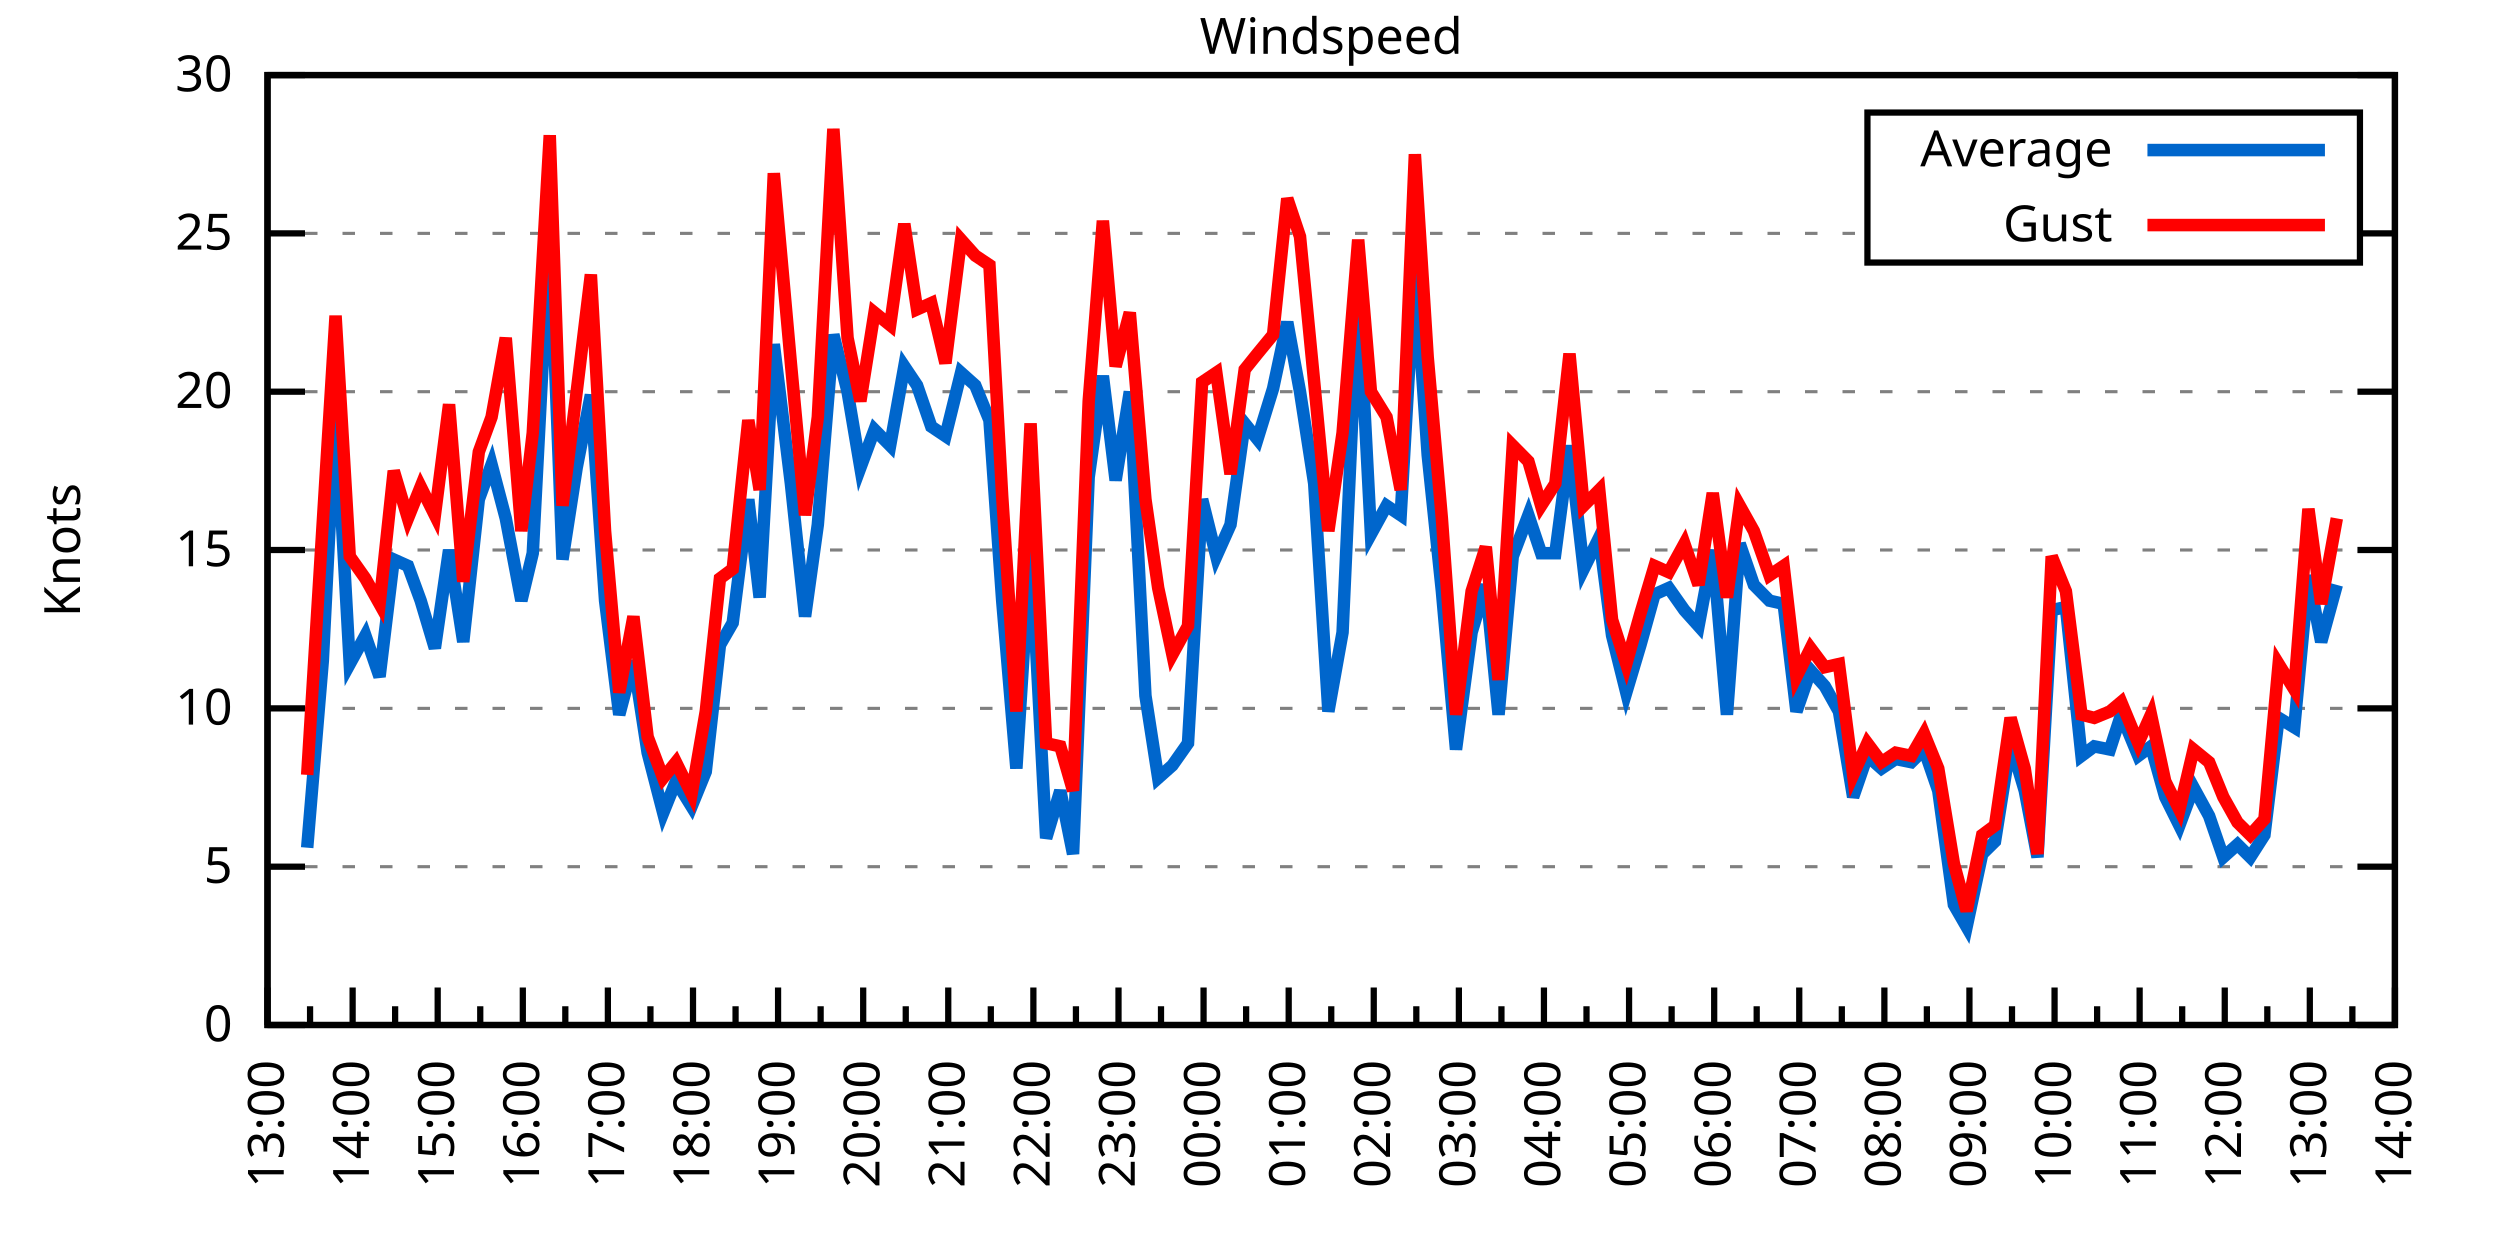
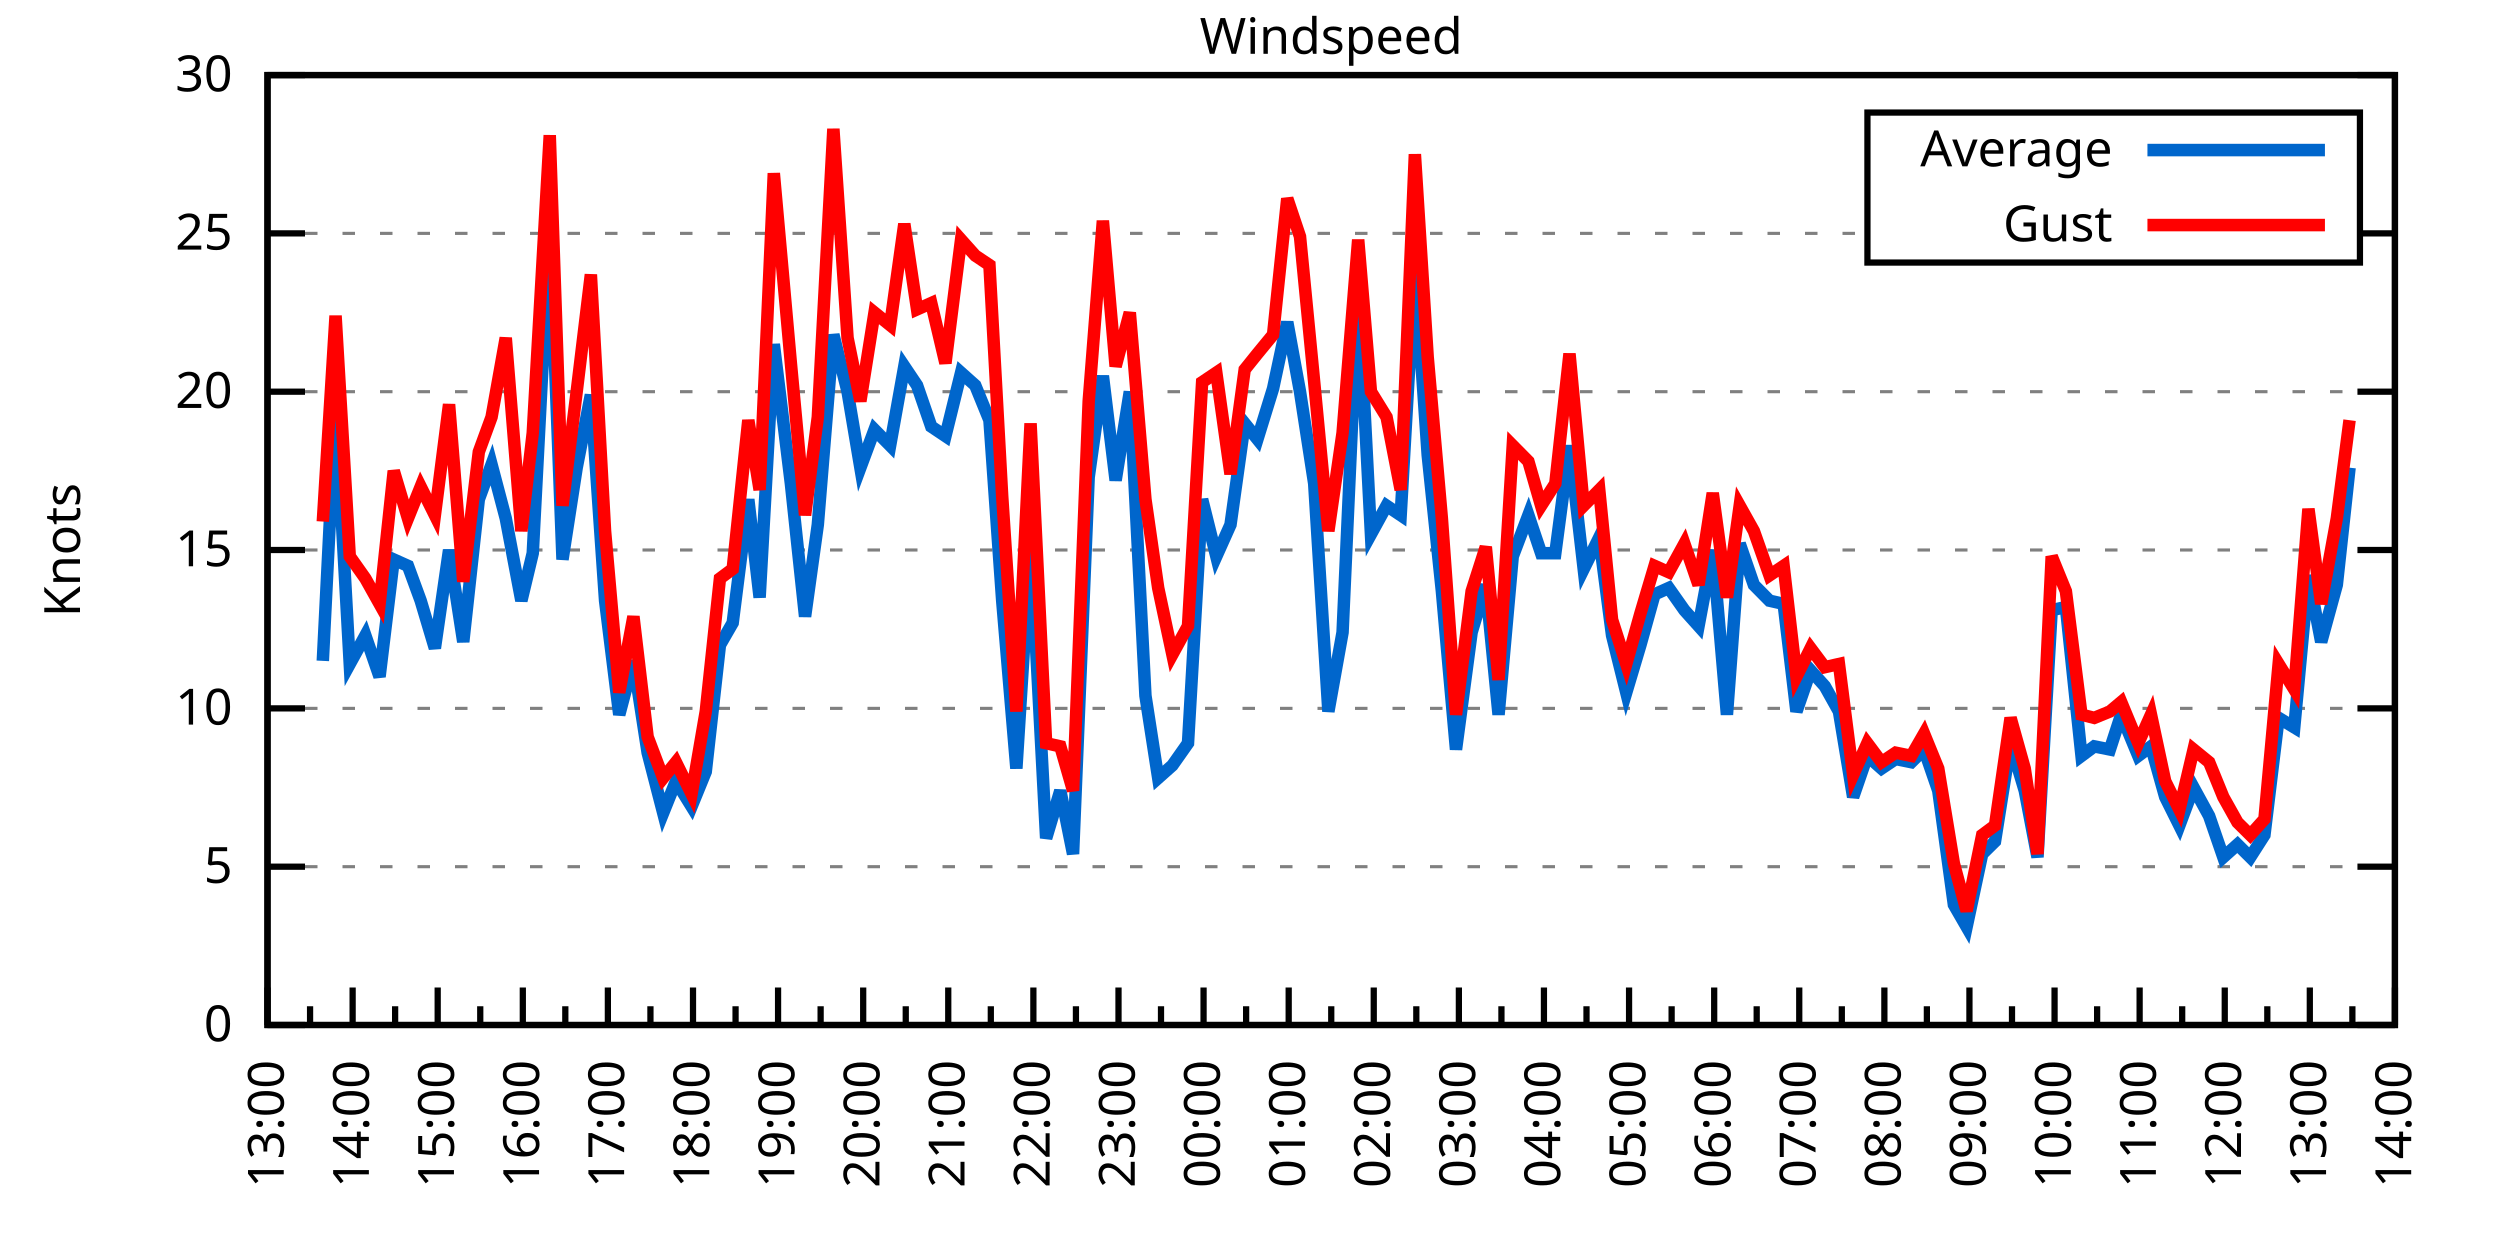
<svg xmlns="http://www.w3.org/2000/svg" xmlns:xlink="http://www.w3.org/1999/xlink" width="400" height="200" viewBox="0 0 400 200">
  <g id="gnuplot_canvas">
    <rect x="0" y="0" width="400" height="200" fill="none" />
    <defs>
      <circle id="gpDot" r="0.5" stroke-width="0.5" stroke="currentColor" />
      <path id="gpPt0" stroke-width="0.333" stroke="currentColor" d="M-1,0 h2 M0,-1 v2" />
      <path id="gpPt1" stroke-width="0.333" stroke="currentColor" d="M-1,-1 L1,1 M1,-1 L-1,1" />
      <path id="gpPt2" stroke-width="0.333" stroke="currentColor" d="M-1,0 L1,0 M0,-1 L0,1 M-1,-1 L1,1 M-1,1 L1,-1" />
      <rect id="gpPt3" stroke-width="0.333" stroke="currentColor" x="-1" y="-1" width="2" height="2" />
      <rect id="gpPt4" stroke-width="0.333" stroke="currentColor" fill="currentColor" x="-1" y="-1" width="2" height="2" />
      <circle id="gpPt5" stroke-width="0.333" stroke="currentColor" cx="0" cy="0" r="1" />
      <use xlink:href="#gpPt5" id="gpPt6" fill="currentColor" stroke="none" />
      <path id="gpPt7" stroke-width="0.333" stroke="currentColor" d="M0,-1.33 L-1.33,0.67 L1.33,0.67 z" />
      <use xlink:href="#gpPt7" id="gpPt8" fill="currentColor" stroke="none" />
      <use xlink:href="#gpPt7" id="gpPt9" stroke="currentColor" transform="rotate(180)" />
      <use xlink:href="#gpPt9" id="gpPt10" fill="currentColor" stroke="none" />
      <use xlink:href="#gpPt3" id="gpPt11" stroke="currentColor" transform="rotate(45)" />
      <use xlink:href="#gpPt11" id="gpPt12" fill="currentColor" stroke="none" />
      <path id="gpPt13" stroke-width="0.333" stroke="currentColor" d="M0,1.330 L1.265,0.411 L0.782,-1.067 L-0.782,-1.076 L-1.265,0.411 z" />
      <use xlink:href="#gpPt13" id="gpPt14" fill="currentColor" stroke="none" />
      <filter id="textbox" filterUnits="objectBoundingBox" x="0" y="0" height="1" width="1">
        <feFlood flood-color="white" flood-opacity="1" result="bgnd" />
        <feComposite in="SourceGraphic" in2="bgnd" operator="atop" />
      </filter>
      <filter id="greybox" filterUnits="objectBoundingBox" x="0" y="0" height="1" width="1">
        <feFlood flood-color="lightgrey" flood-opacity="1" result="grey" />
        <feComposite in="SourceGraphic" in2="grey" operator="atop" />
      </filter>
    </defs>
    <g fill="none" color="white" stroke="currentColor" stroke-width="1.00" stroke-linecap="butt" stroke-linejoin="miter">
</g>
    <g fill="none" color="black" stroke="currentColor" stroke-width="1.00" stroke-linecap="butt" stroke-linejoin="miter">
      <g stroke="none" shape-rendering="crispEdges">
        <polygon fill="rgb(255, 255, 255)" points="42.80,164.00 383.18,164.00 383.18,12.02 42.80,12.02 " />
      </g>
    </g>
    <g fill="none" color="black" stroke="currentColor" stroke-width="1.00" stroke-linecap="butt" stroke-linejoin="miter">
</g>
    <g fill="none" color="black" stroke="black" stroke-width="0.50" stroke-linecap="butt" stroke-linejoin="miter">
</g>
    <g fill="none" color="gray" stroke="currentColor" stroke-width="0.50" stroke-linecap="butt" stroke-linejoin="miter">
      <path stroke="gray" stroke-dasharray="2,4" class="gridline" d="M42.80,164.00 L383.19,164.00  " />
    </g>
    <g fill="none" color="gray" stroke="gray" stroke-width="1.00" stroke-linecap="butt" stroke-linejoin="miter">
</g>
    <g fill="none" color="black" stroke="currentColor" stroke-width="1.00" stroke-linecap="butt" stroke-linejoin="miter">
      <path stroke="black" d="M42.80,164.00 L48.80,164.00 M383.19,164.00 L377.19,164.00  " />
      <g transform="translate(37.20,166.60)" stroke="none" fill="black" font-family="Sans" font-size="8.00" text-anchor="end">
        <text>
          <tspan font-family="Sans"> 0</tspan>
        </text>
      </g>
    </g>
    <g fill="none" color="black" stroke="currentColor" stroke-width="1.00" stroke-linecap="butt" stroke-linejoin="miter">
</g>
    <g fill="none" color="black" stroke="black" stroke-width="0.50" stroke-linecap="butt" stroke-linejoin="miter">
</g>
    <g fill="none" color="gray" stroke="currentColor" stroke-width="0.50" stroke-linecap="butt" stroke-linejoin="miter">
      <path stroke="gray" stroke-dasharray="2,4" class="gridline" d="M42.80,138.67 L383.19,138.67  " />
    </g>
    <g fill="none" color="gray" stroke="gray" stroke-width="1.00" stroke-linecap="butt" stroke-linejoin="miter">
</g>
    <g fill="none" color="black" stroke="currentColor" stroke-width="1.00" stroke-linecap="butt" stroke-linejoin="miter">
      <path stroke="black" d="M42.80,138.67 L48.80,138.67 M383.19,138.67 L377.19,138.67  " />
      <g transform="translate(37.20,141.27)" stroke="none" fill="black" font-family="Sans" font-size="8.00" text-anchor="end">
        <text>
          <tspan font-family="Sans"> 5</tspan>
        </text>
      </g>
    </g>
    <g fill="none" color="black" stroke="currentColor" stroke-width="1.00" stroke-linecap="butt" stroke-linejoin="miter">
</g>
    <g fill="none" color="black" stroke="black" stroke-width="0.50" stroke-linecap="butt" stroke-linejoin="miter">
</g>
    <g fill="none" color="gray" stroke="currentColor" stroke-width="0.50" stroke-linecap="butt" stroke-linejoin="miter">
      <path stroke="gray" stroke-dasharray="2,4" class="gridline" d="M42.80,113.34 L383.19,113.34  " />
    </g>
    <g fill="none" color="gray" stroke="gray" stroke-width="1.00" stroke-linecap="butt" stroke-linejoin="miter">
</g>
    <g fill="none" color="black" stroke="currentColor" stroke-width="1.00" stroke-linecap="butt" stroke-linejoin="miter">
      <path stroke="black" d="M42.80,113.34 L48.80,113.34 M383.19,113.34 L377.19,113.34  " />
      <g transform="translate(37.20,115.94)" stroke="none" fill="black" font-family="Sans" font-size="8.00" text-anchor="end">
        <text>
          <tspan font-family="Sans"> 10</tspan>
        </text>
      </g>
    </g>
    <g fill="none" color="black" stroke="currentColor" stroke-width="1.00" stroke-linecap="butt" stroke-linejoin="miter">
</g>
    <g fill="none" color="black" stroke="black" stroke-width="0.50" stroke-linecap="butt" stroke-linejoin="miter">
</g>
    <g fill="none" color="gray" stroke="currentColor" stroke-width="0.50" stroke-linecap="butt" stroke-linejoin="miter">
      <path stroke="gray" stroke-dasharray="2,4" class="gridline" d="M42.80,88.00 L383.19,88.00  " />
    </g>
    <g fill="none" color="gray" stroke="gray" stroke-width="1.00" stroke-linecap="butt" stroke-linejoin="miter">
</g>
    <g fill="none" color="black" stroke="currentColor" stroke-width="1.00" stroke-linecap="butt" stroke-linejoin="miter">
      <path stroke="black" d="M42.80,88.00 L48.80,88.00 M383.19,88.00 L377.19,88.00  " />
      <g transform="translate(37.20,90.60)" stroke="none" fill="black" font-family="Sans" font-size="8.00" text-anchor="end">
        <text>
          <tspan font-family="Sans"> 15</tspan>
        </text>
      </g>
    </g>
    <g fill="none" color="black" stroke="currentColor" stroke-width="1.00" stroke-linecap="butt" stroke-linejoin="miter">
</g>
    <g fill="none" color="black" stroke="black" stroke-width="0.50" stroke-linecap="butt" stroke-linejoin="miter">
</g>
    <g fill="none" color="gray" stroke="currentColor" stroke-width="0.50" stroke-linecap="butt" stroke-linejoin="miter">
      <path stroke="gray" stroke-dasharray="2,4" class="gridline" d="M42.80,62.67 L383.19,62.67  " />
    </g>
    <g fill="none" color="gray" stroke="gray" stroke-width="1.00" stroke-linecap="butt" stroke-linejoin="miter">
</g>
    <g fill="none" color="black" stroke="currentColor" stroke-width="1.00" stroke-linecap="butt" stroke-linejoin="miter">
      <path stroke="black" d="M42.80,62.67 L48.80,62.67 M383.19,62.67 L377.19,62.67  " />
      <g transform="translate(37.20,65.27)" stroke="none" fill="black" font-family="Sans" font-size="8.00" text-anchor="end">
        <text>
          <tspan font-family="Sans"> 20</tspan>
        </text>
      </g>
    </g>
    <g fill="none" color="black" stroke="currentColor" stroke-width="1.00" stroke-linecap="butt" stroke-linejoin="miter">
</g>
    <g fill="none" color="black" stroke="black" stroke-width="0.50" stroke-linecap="butt" stroke-linejoin="miter">
</g>
    <g fill="none" color="gray" stroke="currentColor" stroke-width="0.50" stroke-linecap="butt" stroke-linejoin="miter">
      <path stroke="gray" stroke-dasharray="2,4" class="gridline" d="M42.80,37.34 L298.79,37.34 M377.59,37.34 L383.19,37.34  " />
    </g>
    <g fill="none" color="gray" stroke="gray" stroke-width="1.00" stroke-linecap="butt" stroke-linejoin="miter">
</g>
    <g fill="none" color="black" stroke="currentColor" stroke-width="1.00" stroke-linecap="butt" stroke-linejoin="miter">
      <path stroke="black" d="M42.80,37.34 L48.80,37.34 M383.19,37.34 L377.19,37.34  " />
      <g transform="translate(37.20,39.94)" stroke="none" fill="black" font-family="Sans" font-size="8.00" text-anchor="end">
        <text>
          <tspan font-family="Sans"> 25</tspan>
        </text>
      </g>
    </g>
    <g fill="none" color="black" stroke="currentColor" stroke-width="1.00" stroke-linecap="butt" stroke-linejoin="miter">
</g>
    <g fill="none" color="black" stroke="black" stroke-width="0.50" stroke-linecap="butt" stroke-linejoin="miter">
</g>
    <g fill="none" color="gray" stroke="currentColor" stroke-width="0.50" stroke-linecap="butt" stroke-linejoin="miter">
      <path stroke="gray" stroke-dasharray="2,4" class="gridline" d="M42.80,12.01 L383.19,12.01  " />
    </g>
    <g fill="none" color="gray" stroke="gray" stroke-width="1.00" stroke-linecap="butt" stroke-linejoin="miter">
</g>
    <g fill="none" color="black" stroke="currentColor" stroke-width="1.00" stroke-linecap="butt" stroke-linejoin="miter">
      <path stroke="black" d="M42.80,12.01 L48.80,12.01 M383.19,12.01 L377.19,12.01  " />
      <g transform="translate(37.20,14.61)" stroke="none" fill="black" font-family="Sans" font-size="8.00" text-anchor="end">
        <text>
          <tspan font-family="Sans"> 30</tspan>
        </text>
      </g>
    </g>
    <g fill="none" color="black" stroke="currentColor" stroke-width="1.00" stroke-linecap="butt" stroke-linejoin="miter">
      <path stroke="black" d="M42.80,164.00 L42.80,158.00  " />
      <g transform="translate(45.40,169.60) rotate(270)" stroke="none" fill="black" font-family="Sans" font-size="8.00" text-anchor="end">
        <text>
          <tspan font-family="Sans">13:00</tspan>
        </text>
      </g>
    </g>
    <g fill="none" color="black" stroke="currentColor" stroke-width="1.00" stroke-linecap="butt" stroke-linejoin="miter">
      <path stroke="black" d="M49.61,164.00 L49.61,161.00 M56.42,164.00 L56.42,158.00  " />
      <g transform="translate(59.02,169.60) rotate(270)" stroke="none" fill="black" font-family="Sans" font-size="8.00" text-anchor="end">
        <text>
          <tspan font-family="Sans">14:00</tspan>
        </text>
      </g>
    </g>
    <g fill="none" color="black" stroke="currentColor" stroke-width="1.00" stroke-linecap="butt" stroke-linejoin="miter">
      <path stroke="black" d="M63.22,164.00 L63.22,161.00 M70.03,164.00 L70.03,158.00  " />
      <g transform="translate(72.63,169.60) rotate(270)" stroke="none" fill="black" font-family="Sans" font-size="8.00" text-anchor="end">
        <text>
          <tspan font-family="Sans">15:00</tspan>
        </text>
      </g>
    </g>
    <g fill="none" color="black" stroke="currentColor" stroke-width="1.00" stroke-linecap="butt" stroke-linejoin="miter">
      <path stroke="black" d="M76.84,164.00 L76.84,161.00 M83.65,164.00 L83.65,158.00  " />
      <g transform="translate(86.25,169.60) rotate(270)" stroke="none" fill="black" font-family="Sans" font-size="8.00" text-anchor="end">
        <text>
          <tspan font-family="Sans">16:00</tspan>
        </text>
      </g>
    </g>
    <g fill="none" color="black" stroke="currentColor" stroke-width="1.00" stroke-linecap="butt" stroke-linejoin="miter">
      <path stroke="black" d="M90.45,164.00 L90.45,161.00 M97.26,164.00 L97.26,158.00  " />
      <g transform="translate(99.86,169.60) rotate(270)" stroke="none" fill="black" font-family="Sans" font-size="8.00" text-anchor="end">
        <text>
          <tspan font-family="Sans">17:00</tspan>
        </text>
      </g>
    </g>
    <g fill="none" color="black" stroke="currentColor" stroke-width="1.00" stroke-linecap="butt" stroke-linejoin="miter">
      <path stroke="black" d="M104.07,164.00 L104.07,161.00 M110.88,164.00 L110.88,158.00  " />
      <g transform="translate(113.48,169.60) rotate(270)" stroke="none" fill="black" font-family="Sans" font-size="8.00" text-anchor="end">
        <text>
          <tspan font-family="Sans">18:00</tspan>
        </text>
      </g>
    </g>
    <g fill="none" color="black" stroke="currentColor" stroke-width="1.00" stroke-linecap="butt" stroke-linejoin="miter">
      <path stroke="black" d="M117.69,164.00 L117.69,161.00 M124.49,164.00 L124.49,158.00  " />
      <g transform="translate(127.09,169.60) rotate(270)" stroke="none" fill="black" font-family="Sans" font-size="8.00" text-anchor="end">
        <text>
          <tspan font-family="Sans">19:00</tspan>
        </text>
      </g>
    </g>
    <g fill="none" color="black" stroke="currentColor" stroke-width="1.00" stroke-linecap="butt" stroke-linejoin="miter">
      <path stroke="black" d="M131.30,164.00 L131.30,161.00 M138.11,164.00 L138.11,158.00  " />
      <g transform="translate(140.71,169.60) rotate(270)" stroke="none" fill="black" font-family="Sans" font-size="8.00" text-anchor="end">
        <text>
          <tspan font-family="Sans">20:00</tspan>
        </text>
      </g>
    </g>
    <g fill="none" color="black" stroke="currentColor" stroke-width="1.00" stroke-linecap="butt" stroke-linejoin="miter">
      <path stroke="black" d="M144.92,164.00 L144.92,161.00 M151.72,164.00 L151.72,158.00  " />
      <g transform="translate(154.32,169.60) rotate(270)" stroke="none" fill="black" font-family="Sans" font-size="8.00" text-anchor="end">
        <text>
          <tspan font-family="Sans">21:00</tspan>
        </text>
      </g>
    </g>
    <g fill="none" color="black" stroke="currentColor" stroke-width="1.00" stroke-linecap="butt" stroke-linejoin="miter">
      <path stroke="black" d="M158.53,164.00 L158.53,161.00 M165.34,164.00 L165.34,158.00  " />
      <g transform="translate(167.94,169.60) rotate(270)" stroke="none" fill="black" font-family="Sans" font-size="8.00" text-anchor="end">
        <text>
          <tspan font-family="Sans">22:00</tspan>
        </text>
      </g>
    </g>
    <g fill="none" color="black" stroke="currentColor" stroke-width="1.00" stroke-linecap="butt" stroke-linejoin="miter">
      <path stroke="black" d="M172.15,164.00 L172.15,161.00 M178.96,164.00 L178.96,158.00  " />
      <g transform="translate(181.56,169.60) rotate(270)" stroke="none" fill="black" font-family="Sans" font-size="8.00" text-anchor="end">
        <text>
          <tspan font-family="Sans">23:00</tspan>
        </text>
      </g>
    </g>
    <g fill="none" color="black" stroke="currentColor" stroke-width="1.00" stroke-linecap="butt" stroke-linejoin="miter">
      <path stroke="black" d="M185.76,164.00 L185.76,161.00 M192.57,164.00 L192.57,158.00  " />
      <g transform="translate(195.17,169.60) rotate(270)" stroke="none" fill="black" font-family="Sans" font-size="8.00" text-anchor="end">
        <text>
          <tspan font-family="Sans">00:00</tspan>
        </text>
      </g>
    </g>
    <g fill="none" color="black" stroke="currentColor" stroke-width="1.00" stroke-linecap="butt" stroke-linejoin="miter">
      <path stroke="black" d="M199.38,164.00 L199.38,161.00 M206.19,164.00 L206.19,158.00  " />
      <g transform="translate(208.79,169.60) rotate(270)" stroke="none" fill="black" font-family="Sans" font-size="8.00" text-anchor="end">
        <text>
          <tspan font-family="Sans">01:00</tspan>
        </text>
      </g>
    </g>
    <g fill="none" color="black" stroke="currentColor" stroke-width="1.00" stroke-linecap="butt" stroke-linejoin="miter">
      <path stroke="black" d="M213.00,164.00 L213.00,161.00 M219.80,164.00 L219.80,158.00  " />
      <g transform="translate(222.40,169.60) rotate(270)" stroke="none" fill="black" font-family="Sans" font-size="8.00" text-anchor="end">
        <text>
          <tspan font-family="Sans">02:00</tspan>
        </text>
      </g>
    </g>
    <g fill="none" color="black" stroke="currentColor" stroke-width="1.00" stroke-linecap="butt" stroke-linejoin="miter">
      <path stroke="black" d="M226.61,164.00 L226.61,161.00 M233.42,164.00 L233.42,158.00  " />
      <g transform="translate(236.02,169.60) rotate(270)" stroke="none" fill="black" font-family="Sans" font-size="8.00" text-anchor="end">
        <text>
          <tspan font-family="Sans">03:00</tspan>
        </text>
      </g>
    </g>
    <g fill="none" color="black" stroke="currentColor" stroke-width="1.00" stroke-linecap="butt" stroke-linejoin="miter">
      <path stroke="black" d="M240.23,164.00 L240.23,161.00 M247.03,164.00 L247.03,158.00  " />
      <g transform="translate(249.63,169.60) rotate(270)" stroke="none" fill="black" font-family="Sans" font-size="8.00" text-anchor="end">
        <text>
          <tspan font-family="Sans">04:00</tspan>
        </text>
      </g>
    </g>
    <g fill="none" color="black" stroke="currentColor" stroke-width="1.00" stroke-linecap="butt" stroke-linejoin="miter">
      <path stroke="black" d="M253.84,164.00 L253.84,161.00 M260.65,164.00 L260.65,158.00  " />
      <g transform="translate(263.25,169.60) rotate(270)" stroke="none" fill="black" font-family="Sans" font-size="8.00" text-anchor="end">
        <text>
          <tspan font-family="Sans">05:00</tspan>
        </text>
      </g>
    </g>
    <g fill="none" color="black" stroke="currentColor" stroke-width="1.00" stroke-linecap="butt" stroke-linejoin="miter">
      <path stroke="black" d="M267.46,164.00 L267.46,161.00 M274.27,164.00 L274.27,158.00  " />
      <g transform="translate(276.87,169.60) rotate(270)" stroke="none" fill="black" font-family="Sans" font-size="8.00" text-anchor="end">
        <text>
          <tspan font-family="Sans">06:00</tspan>
        </text>
      </g>
    </g>
    <g fill="none" color="black" stroke="currentColor" stroke-width="1.00" stroke-linecap="butt" stroke-linejoin="miter">
      <path stroke="black" d="M281.07,164.00 L281.07,161.00 M287.88,164.00 L287.88,158.00  " />
      <g transform="translate(290.48,169.60) rotate(270)" stroke="none" fill="black" font-family="Sans" font-size="8.00" text-anchor="end">
        <text>
          <tspan font-family="Sans">07:00</tspan>
        </text>
      </g>
    </g>
    <g fill="none" color="black" stroke="currentColor" stroke-width="1.00" stroke-linecap="butt" stroke-linejoin="miter">
      <path stroke="black" d="M294.69,164.00 L294.69,161.00 M301.50,164.00 L301.50,158.00  " />
      <g transform="translate(304.10,169.60) rotate(270)" stroke="none" fill="black" font-family="Sans" font-size="8.00" text-anchor="end">
        <text>
          <tspan font-family="Sans">08:00</tspan>
        </text>
      </g>
    </g>
    <g fill="none" color="black" stroke="currentColor" stroke-width="1.00" stroke-linecap="butt" stroke-linejoin="miter">
      <path stroke="black" d="M308.30,164.00 L308.30,161.00 M315.11,164.00 L315.11,158.00  " />
      <g transform="translate(317.71,169.60) rotate(270)" stroke="none" fill="black" font-family="Sans" font-size="8.00" text-anchor="end">
        <text>
          <tspan font-family="Sans">09:00</tspan>
        </text>
      </g>
    </g>
    <g fill="none" color="black" stroke="currentColor" stroke-width="1.00" stroke-linecap="butt" stroke-linejoin="miter">
      <path stroke="black" d="M321.92,164.00 L321.92,161.00 M328.73,164.00 L328.73,158.00  " />
      <g transform="translate(331.33,169.60) rotate(270)" stroke="none" fill="black" font-family="Sans" font-size="8.00" text-anchor="end">
        <text>
          <tspan font-family="Sans">10:00</tspan>
        </text>
      </g>
    </g>
    <g fill="none" color="black" stroke="currentColor" stroke-width="1.00" stroke-linecap="butt" stroke-linejoin="miter">
      <path stroke="black" d="M335.54,164.00 L335.54,161.00 M342.34,164.00 L342.34,158.00  " />
      <g transform="translate(344.94,169.60) rotate(270)" stroke="none" fill="black" font-family="Sans" font-size="8.00" text-anchor="end">
        <text>
          <tspan font-family="Sans">11:00</tspan>
        </text>
      </g>
    </g>
    <g fill="none" color="black" stroke="currentColor" stroke-width="1.00" stroke-linecap="butt" stroke-linejoin="miter">
      <path stroke="black" d="M349.15,164.00 L349.15,161.00 M355.96,164.00 L355.96,158.00  " />
      <g transform="translate(358.56,169.60) rotate(270)" stroke="none" fill="black" font-family="Sans" font-size="8.00" text-anchor="end">
        <text>
          <tspan font-family="Sans">12:00</tspan>
        </text>
      </g>
    </g>
    <g fill="none" color="black" stroke="currentColor" stroke-width="1.00" stroke-linecap="butt" stroke-linejoin="miter">
      <path stroke="black" d="M362.77,164.00 L362.77,161.00 M369.57,164.00 L369.57,158.00  " />
      <g transform="translate(372.17,169.60) rotate(270)" stroke="none" fill="black" font-family="Sans" font-size="8.00" text-anchor="end">
        <text>
          <tspan font-family="Sans">13:00</tspan>
        </text>
      </g>
    </g>
    <g fill="none" color="black" stroke="currentColor" stroke-width="1.00" stroke-linecap="butt" stroke-linejoin="miter">
      <path stroke="black" d="M376.38,164.00 L376.38,161.00 M383.19,164.00 L383.19,158.00  " />
      <g transform="translate(385.79,169.60) rotate(270)" stroke="none" fill="black" font-family="Sans" font-size="8.00" text-anchor="end">
        <text>
          <tspan font-family="Sans">14:00</tspan>
        </text>
      </g>
    </g>
    <g fill="none" color="black" stroke="currentColor" stroke-width="1.00" stroke-linecap="butt" stroke-linejoin="miter">
</g>
    <g fill="none" color="black" stroke="currentColor" stroke-width="1.00" stroke-linecap="butt" stroke-linejoin="miter">
      <path stroke="black" d="M42.80,12.01 L42.80,164.00 L383.19,164.00 L383.19,12.01 L42.80,12.01 Z  " />
    </g>
    <g fill="none" color="black" stroke="currentColor" stroke-width="1.00" stroke-linecap="butt" stroke-linejoin="miter">
      <g transform="translate(12.80,88.01) rotate(270)" stroke="none" fill="black" font-family="Sans" font-size="8.00" text-anchor="middle">
        <text>
          <tspan font-family="Sans">Knots</tspan>
        </text>
      </g>
    </g>
    <g fill="none" color="black" stroke="currentColor" stroke-width="1.00" stroke-linecap="butt" stroke-linejoin="miter">
</g>
    <g fill="none" color="black" stroke="currentColor" stroke-width="1.00" stroke-linecap="butt" stroke-linejoin="miter">
      <path stroke="black" d="M298.79,42.01 L298.79,18.01 L377.59,18.01 L377.59,42.01 L298.79,42.01 Z  " />
    </g>
    <g id="Windspeed_plot_1">
      <g fill="none" color="white" stroke="black" stroke-width="2.00" stroke-linecap="butt" stroke-linejoin="miter">
</g>
      <g fill="none" color="black" stroke="currentColor" stroke-width="2.00" stroke-linecap="butt" stroke-linejoin="miter">
        <g transform="translate(337.99,26.61)" stroke="none" fill="black" font-family="Sans" font-size="8.00" text-anchor="end">
          <text>
            <tspan font-family="Sans">Average</tspan>
          </text>
        </g>
      </g>
      <g fill="none" color="black" stroke="currentColor" stroke-width="2.00" stroke-linecap="butt" stroke-linejoin="miter">
-         <path stroke="rgb(  0, 102, 204)" d="M343.59,24.01 L371.99,24.01 M49.15,135.63 L51.65,105.74 L53.69,65.21 L55.96,106.24 L58.46,101.68 L60.73,108.27   L63.00,89.52 L65.27,90.54 L67.31,96.11 L69.58,103.71 L71.85,88.00 L74.12,102.70 L76.61,79.90 L78.65,74.33   L80.92,82.94 L83.42,96.11 L85.24,88.51 L87.96,36.33 L90.00,89.52 L92.27,74.83 L94.54,63.18 L96.81,96.11   L99.08,114.35 L101.35,105.74 L103.62,120.43 L106.11,130.06 L108.15,124.99 L110.65,129.04 L112.92,123.47 L115.19,103.20   L117.23,99.66 L119.73,79.90 L121.54,95.60 L123.81,55.07 L126.54,77.37 L128.81,98.64 L130.85,83.95 L133.34,53.55   L135.61,62.67 L137.66,74.83 L139.92,68.75 L142.42,71.29 L144.69,58.62 L146.73,61.66 L149.00,68.25 L151.27,69.77   L153.77,59.63 L156.04,61.66 L158.31,67.23 L160.35,96.11 L162.62,122.96 L164.89,86.99 L167.38,134.11 L169.65,126.51   L171.69,136.64 L174.19,76.35 L176.46,60.14 L178.50,76.86 L180.77,62.67 L183.27,111.31 L185.31,124.48 L187.58,122.46   L190.08,118.91 L192.34,79.90 L194.61,89.02 L196.88,83.95 L199.15,67.74 L201.19,70.27 L203.69,62.17 L205.96,51.53   L208.00,62.67 L210.27,77.37 L212.54,113.84 L214.81,101.18 L217.31,45.95 L219.35,85.47 L221.85,80.91 L224.11,82.43   L226.38,42.91 L228.43,72.81 L230.70,94.59 L232.96,119.92 L235.46,101.18 L237.73,93.58 L239.77,114.35 L242.04,89.02   L244.54,82.43 L246.58,88.51 L248.85,88.51 L251.12,71.29 L253.39,91.04 L255.88,85.98 L257.93,101.68 L260.20,110.80   L262.47,103.20 L264.73,95.10 L267.00,94.08 L269.50,97.63 L271.77,100.16 L274.04,88.00 L276.31,114.35 L278.35,86.99   L280.62,93.58 L283.12,96.11 L285.38,96.62 L287.43,113.84 L289.70,107.26 L291.97,109.79 L294.23,113.84 L296.50,127.52   L298.77,120.94 L301.04,122.96 L303.31,121.44 L305.81,121.95 L307.85,119.92 L310.12,126.51 L312.62,144.75 L314.66,148.29   L317.15,136.64 L319.20,134.62 L321.69,118.91 L323.96,126.51 L326.00,137.15 L328.27,97.63 L330.54,97.12 L333.04,120.94   L335.08,119.42 L337.58,119.92 L339.39,114.35 L342.12,120.94 L344.16,119.42 L346.43,127.52 L348.70,132.08 L350.97,126.00   L353.46,130.56 L355.73,137.15 L358.00,135.12 L360.04,137.15 L362.31,133.60 L364.58,114.86 L367.08,116.38 L369.35,92.06   L371.39,102.70 L373.89,93.58  " />
+         <path stroke="rgb(  0, 102, 204)" d="M343.59,24.01 L371.99,24.01 M51.65,105.74 L53.69,65.21 L55.96,106.24 L58.46,101.68 L60.73,108.27 L63.00,89.52   L65.27,90.54 L67.31,96.11 L69.58,103.71 L71.85,88.00 L74.12,102.70 L76.61,79.90 L78.65,74.33 L80.92,82.94   L83.42,96.11 L85.24,88.51 L87.96,36.33 L90.00,89.52 L92.27,74.83 L94.54,63.18 L96.81,96.11 L99.08,114.35   L101.35,105.74 L103.62,120.43 L106.11,130.06 L108.15,124.99 L110.65,129.04 L112.92,123.47 L115.19,103.20 L117.23,99.66   L119.73,79.90 L121.54,95.60 L123.81,55.07 L126.54,77.37 L128.81,98.64 L130.85,83.95 L133.34,53.55 L135.61,62.67   L137.66,74.83 L139.92,68.75 L142.42,71.29 L144.69,58.62 L146.73,61.66 L149.00,68.25 L151.27,69.77 L153.77,59.63   L156.04,61.66 L158.31,67.23 L160.35,96.11 L162.62,122.96 L164.89,86.99 L167.38,134.11 L169.65,126.51 L171.69,136.64   L174.19,76.35 L176.46,60.14 L178.50,76.86 L180.77,62.67 L183.27,111.31 L185.31,124.48 L187.58,122.46 L190.08,118.91   L192.34,79.90 L194.61,89.02 L196.88,83.95 L199.15,67.74 L201.19,70.27 L203.69,62.17 L205.96,51.53 L208.00,62.67   L210.27,77.37 L212.54,113.84 L214.81,101.18 L217.31,45.95 L219.35,85.47 L221.85,80.91 L224.11,82.43 L226.38,42.91   L228.43,72.81 L230.70,94.59 L232.96,119.92 L235.46,101.18 L237.73,93.58 L239.77,114.35 L242.04,89.02 L244.54,82.43   L246.58,88.51 L248.85,88.51 L251.12,71.29 L253.39,91.04 L255.88,85.98 L257.93,101.68 L260.20,110.80 L262.47,103.20   L264.73,95.10 L267.00,94.08 L269.50,97.63 L271.77,100.16 L274.04,88.00 L276.31,114.35 L278.35,86.99 L280.62,93.58   L283.12,96.11 L285.38,96.62 L287.43,113.84 L289.70,107.26 L291.97,109.79 L294.23,113.84 L296.50,127.52 L298.77,120.94   L301.04,122.96 L303.31,121.44 L305.81,121.95 L307.85,119.92 L310.12,126.51 L312.62,144.75 L314.66,148.29 L317.15,136.64   L319.20,134.62 L321.69,118.91 L323.96,126.51 L326.00,137.15 L328.27,97.63 L330.54,97.12 L333.04,120.94 L335.08,119.42   L337.58,119.92 L339.39,114.35 L342.12,120.94 L344.16,119.42 L346.43,127.52 L348.70,132.08 L350.97,126.00 L353.46,130.56   L355.73,137.15 L358.00,135.12 L360.04,137.15 L362.31,133.60 L364.58,114.86 L367.08,116.38 L369.35,92.06 L371.39,102.70   L373.89,93.58 L375.93,74.83  " />
      </g>
    </g>
    <g id="Windspeed_plot_2">
      <g fill="none" color="black" stroke="currentColor" stroke-width="2.00" stroke-linecap="butt" stroke-linejoin="miter">
        <g transform="translate(337.99,38.61)" stroke="none" fill="black" font-family="Sans" font-size="8.00" text-anchor="end">
          <text>
            <tspan font-family="Sans">Gust</tspan>
          </text>
        </g>
      </g>
      <g fill="none" color="black" stroke="currentColor" stroke-width="2.00" stroke-linecap="butt" stroke-linejoin="miter">
-         <path stroke="rgb(255,   0,   0)" d="M343.59,36.01 L371.99,36.01 M49.15,123.98 L51.65,83.45 L53.69,50.51 L55.96,89.02 L58.46,92.56 L60.73,96.62   L63.00,75.34 L65.27,82.94 L67.31,77.87 L69.58,82.43 L71.85,64.70 L74.12,93.07 L76.61,72.30 L78.65,66.73   L80.92,54.06 L83.42,84.97 L85.24,69.26 L87.96,21.64 L90.00,80.91 L92.27,62.67 L94.54,43.93 L96.81,84.97   L99.08,110.80 L101.35,98.64 L103.62,117.90 L106.11,124.48 L108.15,121.95 L110.65,127.02 L112.92,113.84 L115.19,92.56   L117.23,91.04 L119.73,67.23 L121.54,78.38 L123.81,27.72 L126.54,58.11 L128.81,82.43 L130.85,66.73 L133.34,20.62   L135.61,54.06 L137.66,64.19 L139.92,50.01 L142.42,52.03 L144.69,35.82 L146.73,49.50 L149.00,48.49 L151.27,58.11   L153.77,38.35 L156.04,40.89 L158.31,42.41 L160.35,79.39 L162.62,113.84 L164.89,67.74 L167.38,118.91 L169.65,119.42   L171.69,126.51 L174.19,64.19 L176.46,35.32 L178.50,58.62 L180.77,50.01 L183.27,79.90 L185.31,94.08 L187.58,104.72   L190.08,100.16 L192.34,61.15 L194.61,59.63 L196.88,75.85 L199.15,59.13 L201.19,56.59 L203.69,53.55 L205.96,31.77   L208.00,37.85 L210.27,61.15 L212.54,84.97 L214.81,69.26 L217.31,38.35 L219.35,62.67 L221.85,66.73 L224.11,78.38   L226.38,24.68 L228.43,57.10 L230.70,82.94 L232.96,114.35 L235.46,94.59 L237.73,87.50 L239.77,108.78 L242.04,71.29   L244.54,73.82 L246.58,80.91 L248.85,77.37 L251.12,56.59 L253.39,80.91 L255.88,78.38 L257.93,99.15 L260.20,106.24   L262.47,98.14 L264.73,90.54 L267.00,91.55 L269.50,86.99 L271.77,93.58 L274.04,78.89 L276.31,95.60 L278.35,80.91   L280.62,84.97 L283.12,92.06 L285.38,90.54 L287.43,108.27 L289.70,103.71 L291.97,106.75 L294.23,106.24 L296.50,123.98   L298.77,118.91 L301.04,121.95 L303.31,120.43 L305.81,120.94 L307.85,117.39 L310.12,122.96 L312.62,138.16 L314.66,145.76   L317.15,133.60 L319.20,132.08 L321.69,114.86 L323.96,122.96 L326.00,136.64 L328.27,89.02 L330.54,94.59 L333.04,114.35   L335.08,114.86 L337.58,113.84 L339.39,112.32 L342.12,118.91 L344.16,114.35 L346.43,124.99 L348.70,129.55 L350.97,119.92   L353.46,121.95 L355.73,127.52 L358.00,131.58 L360.04,133.60 L362.31,131.07 L364.58,106.24 L367.08,110.30 L369.35,81.42   L371.39,96.62 L373.89,82.94  " />
+         <path stroke="rgb(255,   0,   0)" d="M343.59,36.01 L371.99,36.01 M51.65,83.45 L53.69,50.51 L55.96,89.02 L58.46,92.56 L60.73,96.62 L63.00,75.34   L65.27,82.94 L67.31,77.87 L69.58,82.43 L71.85,64.70 L74.12,93.07 L76.61,72.30 L78.65,66.73 L80.92,54.06   L83.42,84.97 L85.24,69.26 L87.96,21.64 L90.00,80.91 L92.27,62.67 L94.54,43.93 L96.81,84.97 L99.08,110.80   L101.35,98.64 L103.62,117.90 L106.11,124.48 L108.15,121.95 L110.65,127.02 L112.92,113.84 L115.19,92.56 L117.23,91.04   L119.73,67.23 L121.54,78.38 L123.81,27.72 L126.54,58.11 L128.81,82.43 L130.85,66.73 L133.34,20.62 L135.61,54.06   L137.66,64.19 L139.92,50.01 L142.42,52.03 L144.69,35.82 L146.73,49.50 L149.00,48.49 L151.27,58.11 L153.77,38.35   L156.04,40.89 L158.31,42.41 L160.35,79.39 L162.62,113.84 L164.89,67.74 L167.38,118.91 L169.65,119.42 L171.69,126.51   L174.19,64.19 L176.46,35.32 L178.50,58.62 L180.77,50.01 L183.27,79.90 L185.31,94.08 L187.58,104.72 L190.08,100.16   L192.34,61.15 L194.61,59.63 L196.88,75.85 L199.15,59.13 L201.19,56.59 L203.69,53.55 L205.96,31.77 L208.00,37.85   L210.27,61.15 L212.54,84.97 L214.81,69.26 L217.31,38.35 L219.35,62.67 L221.85,66.73 L224.11,78.38 L226.38,24.68   L228.43,57.10 L230.70,82.94 L232.96,114.35 L235.46,94.59 L237.73,87.50 L239.77,108.78 L242.04,71.29 L244.54,73.82   L246.58,80.91 L248.85,77.37 L251.12,56.59 L253.39,80.91 L255.88,78.38 L257.93,99.15 L260.20,106.24 L262.47,98.14   L264.73,90.54 L267.00,91.55 L269.50,86.99 L271.77,93.58 L274.04,78.89 L276.31,95.60 L278.35,80.91 L280.62,84.97   L283.12,92.06 L285.38,90.54 L287.43,108.27 L289.70,103.71 L291.97,106.75 L294.23,106.24 L296.50,123.98 L298.77,118.91   L301.04,121.95 L303.31,120.43 L305.81,120.94 L307.85,117.39 L310.12,122.96 L312.62,138.16 L314.66,145.76 L317.15,133.60   L319.20,132.08 L321.69,114.86 L323.96,122.96 L326.00,136.64 L328.27,89.02 L330.54,94.59 L333.04,114.35 L335.08,114.86   L337.58,113.84 L339.39,112.32 L342.12,118.91 L344.16,114.35 L346.43,124.99 L348.70,129.55 L350.97,119.92 L353.46,121.95   L355.73,127.52 L358.00,131.58 L360.04,133.60 L362.31,131.07 L364.58,106.24 L367.08,110.30 L369.35,81.42 L371.39,96.62   L373.89,82.94 L375.93,67.23  " />
      </g>
    </g>
    <g fill="none" color="black" stroke="currentColor" stroke-width="2.00" stroke-linecap="butt" stroke-linejoin="miter">
</g>
    <g fill="none" color="black" stroke="black" stroke-width="1.00" stroke-linecap="butt" stroke-linejoin="miter">
</g>
    <g fill="none" color="black" stroke="currentColor" stroke-width="1.00" stroke-linecap="butt" stroke-linejoin="miter">
      <path stroke="black" d="M42.80,12.01 L42.80,164.00 L383.19,164.00 L383.19,12.01 L42.80,12.01 Z  " />
    </g>
    <g fill="none" color="black" stroke="currentColor" stroke-width="1.00" stroke-linecap="butt" stroke-linejoin="miter">
      <g transform="translate(212.99,8.61)" stroke="none" fill="black" font-family="Sans" font-size="8.00" text-anchor="middle">
        <text>
          <tspan font-family="Sans">Windspeed</tspan>
        </text>
      </g>
    </g>
    <g fill="none" color="black" stroke="currentColor" stroke-width="1.00" stroke-linecap="butt" stroke-linejoin="miter">
</g>
  </g>
</svg>
